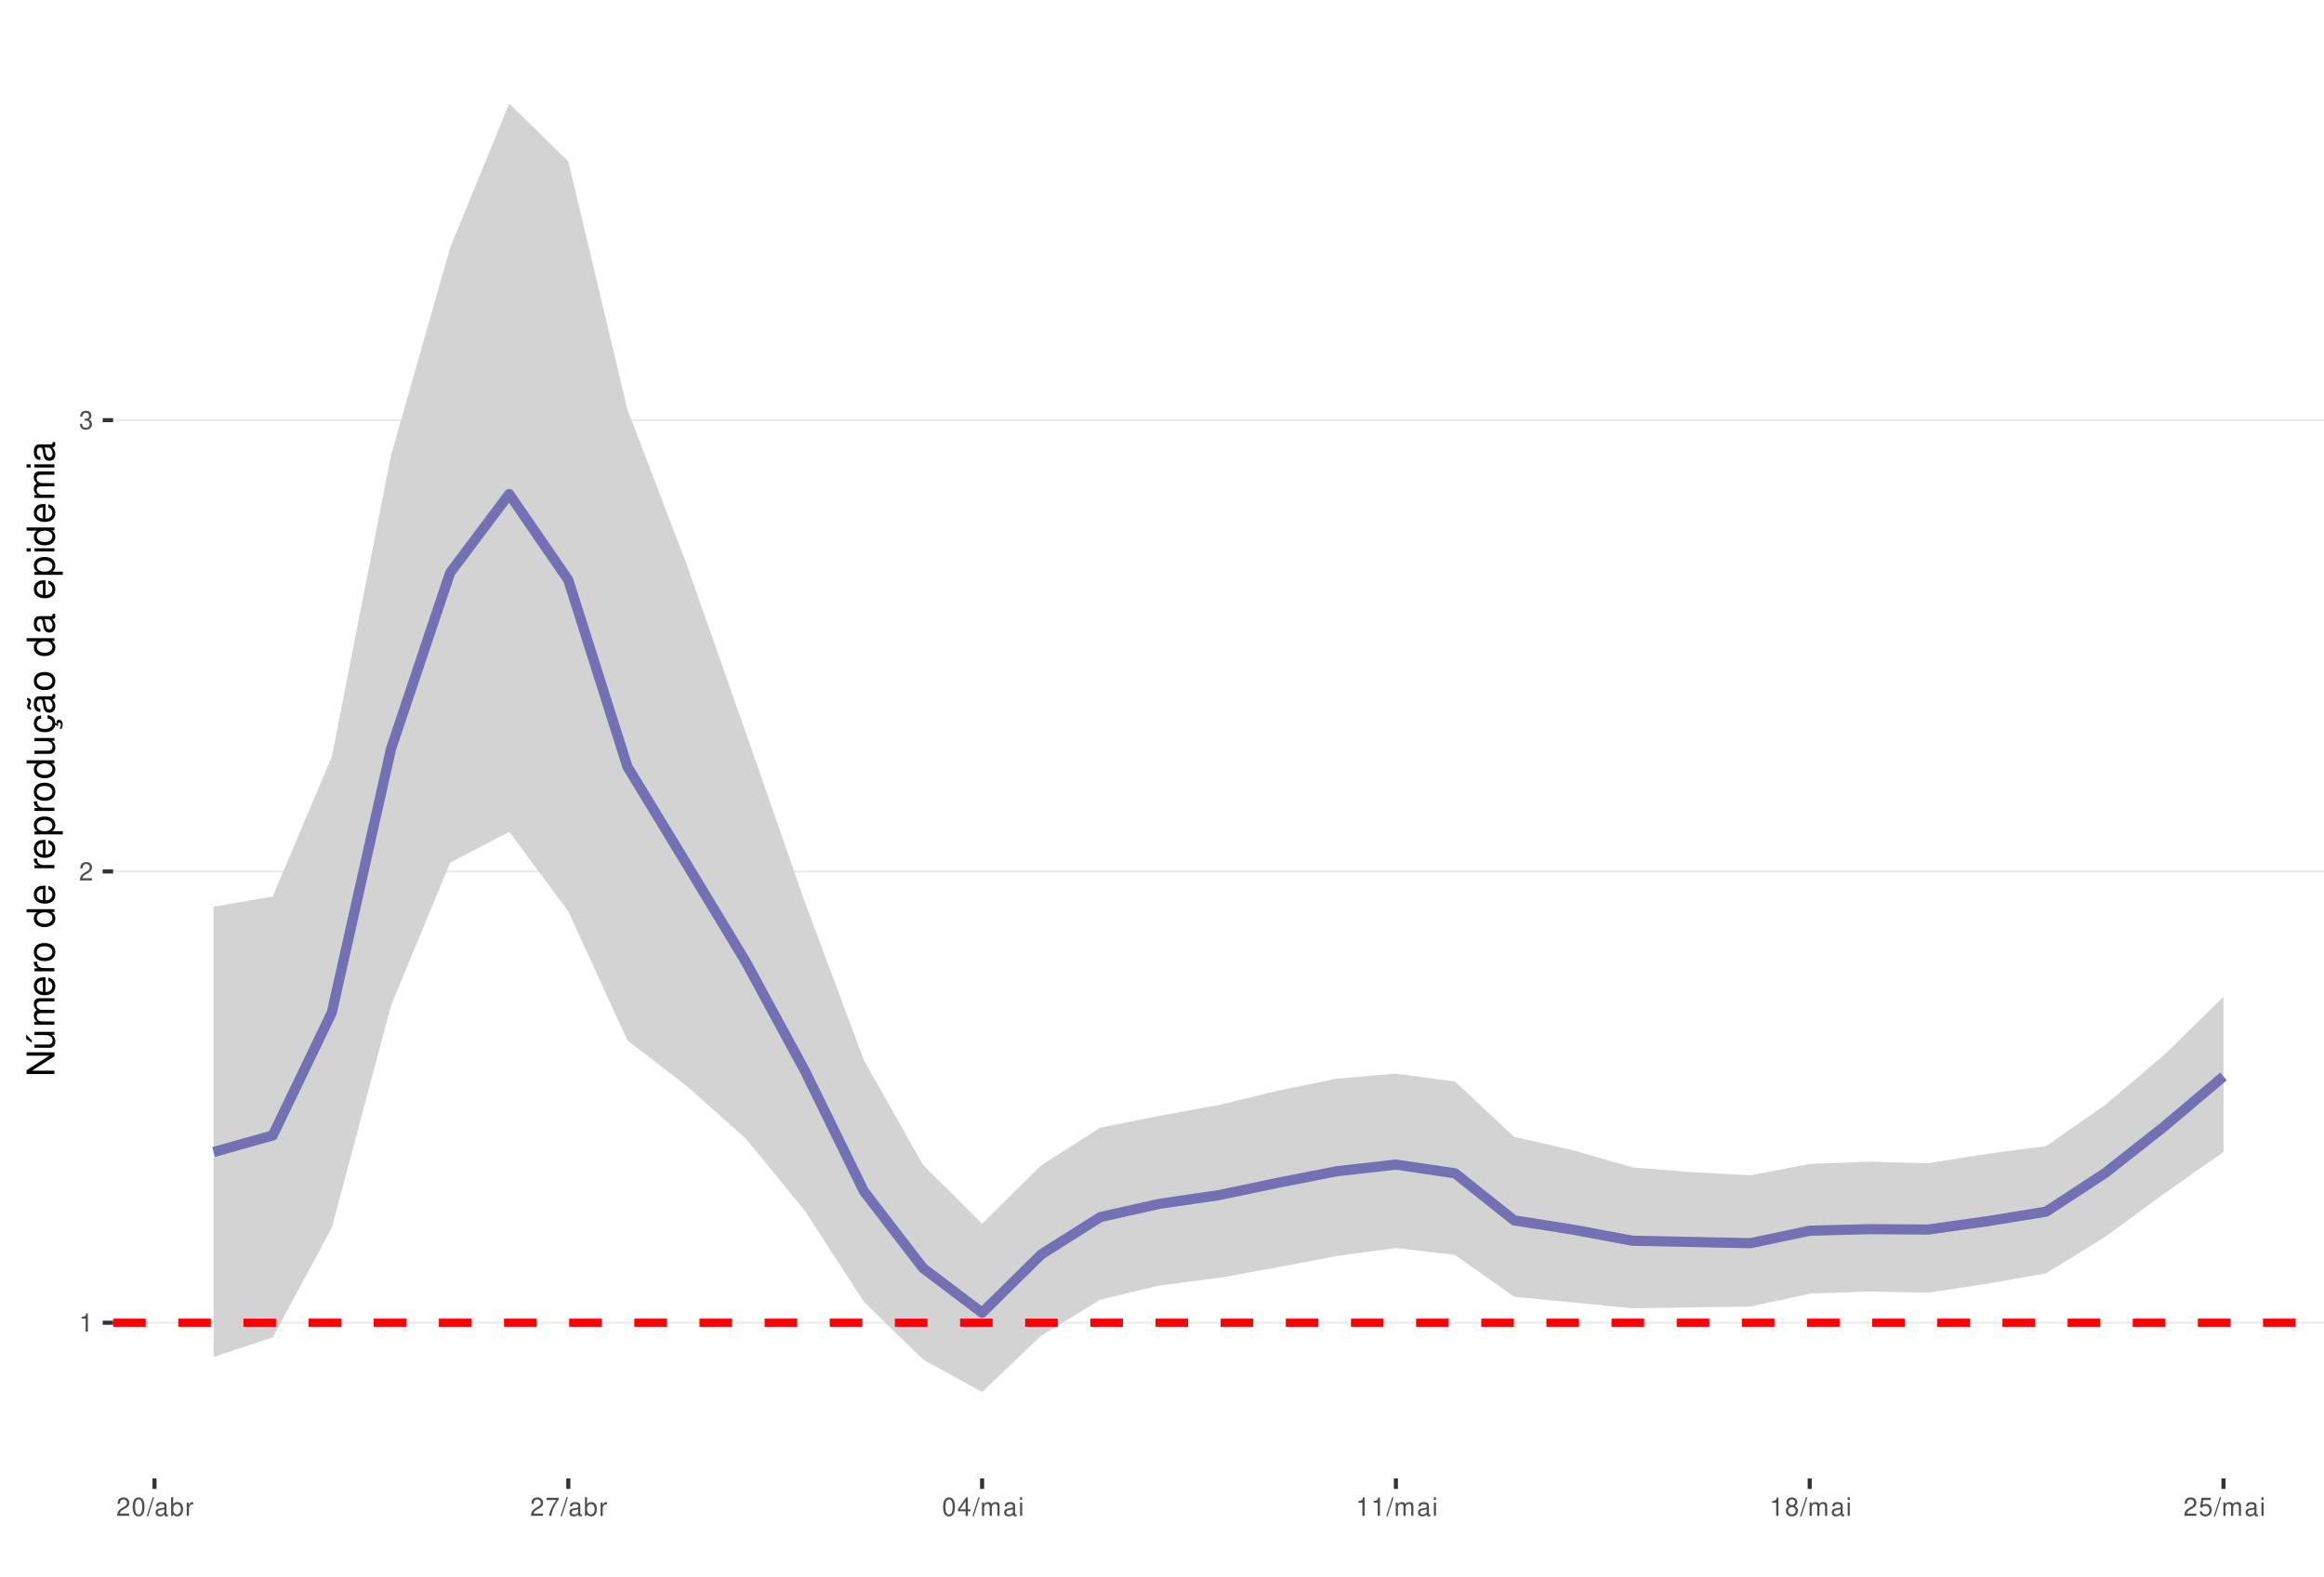
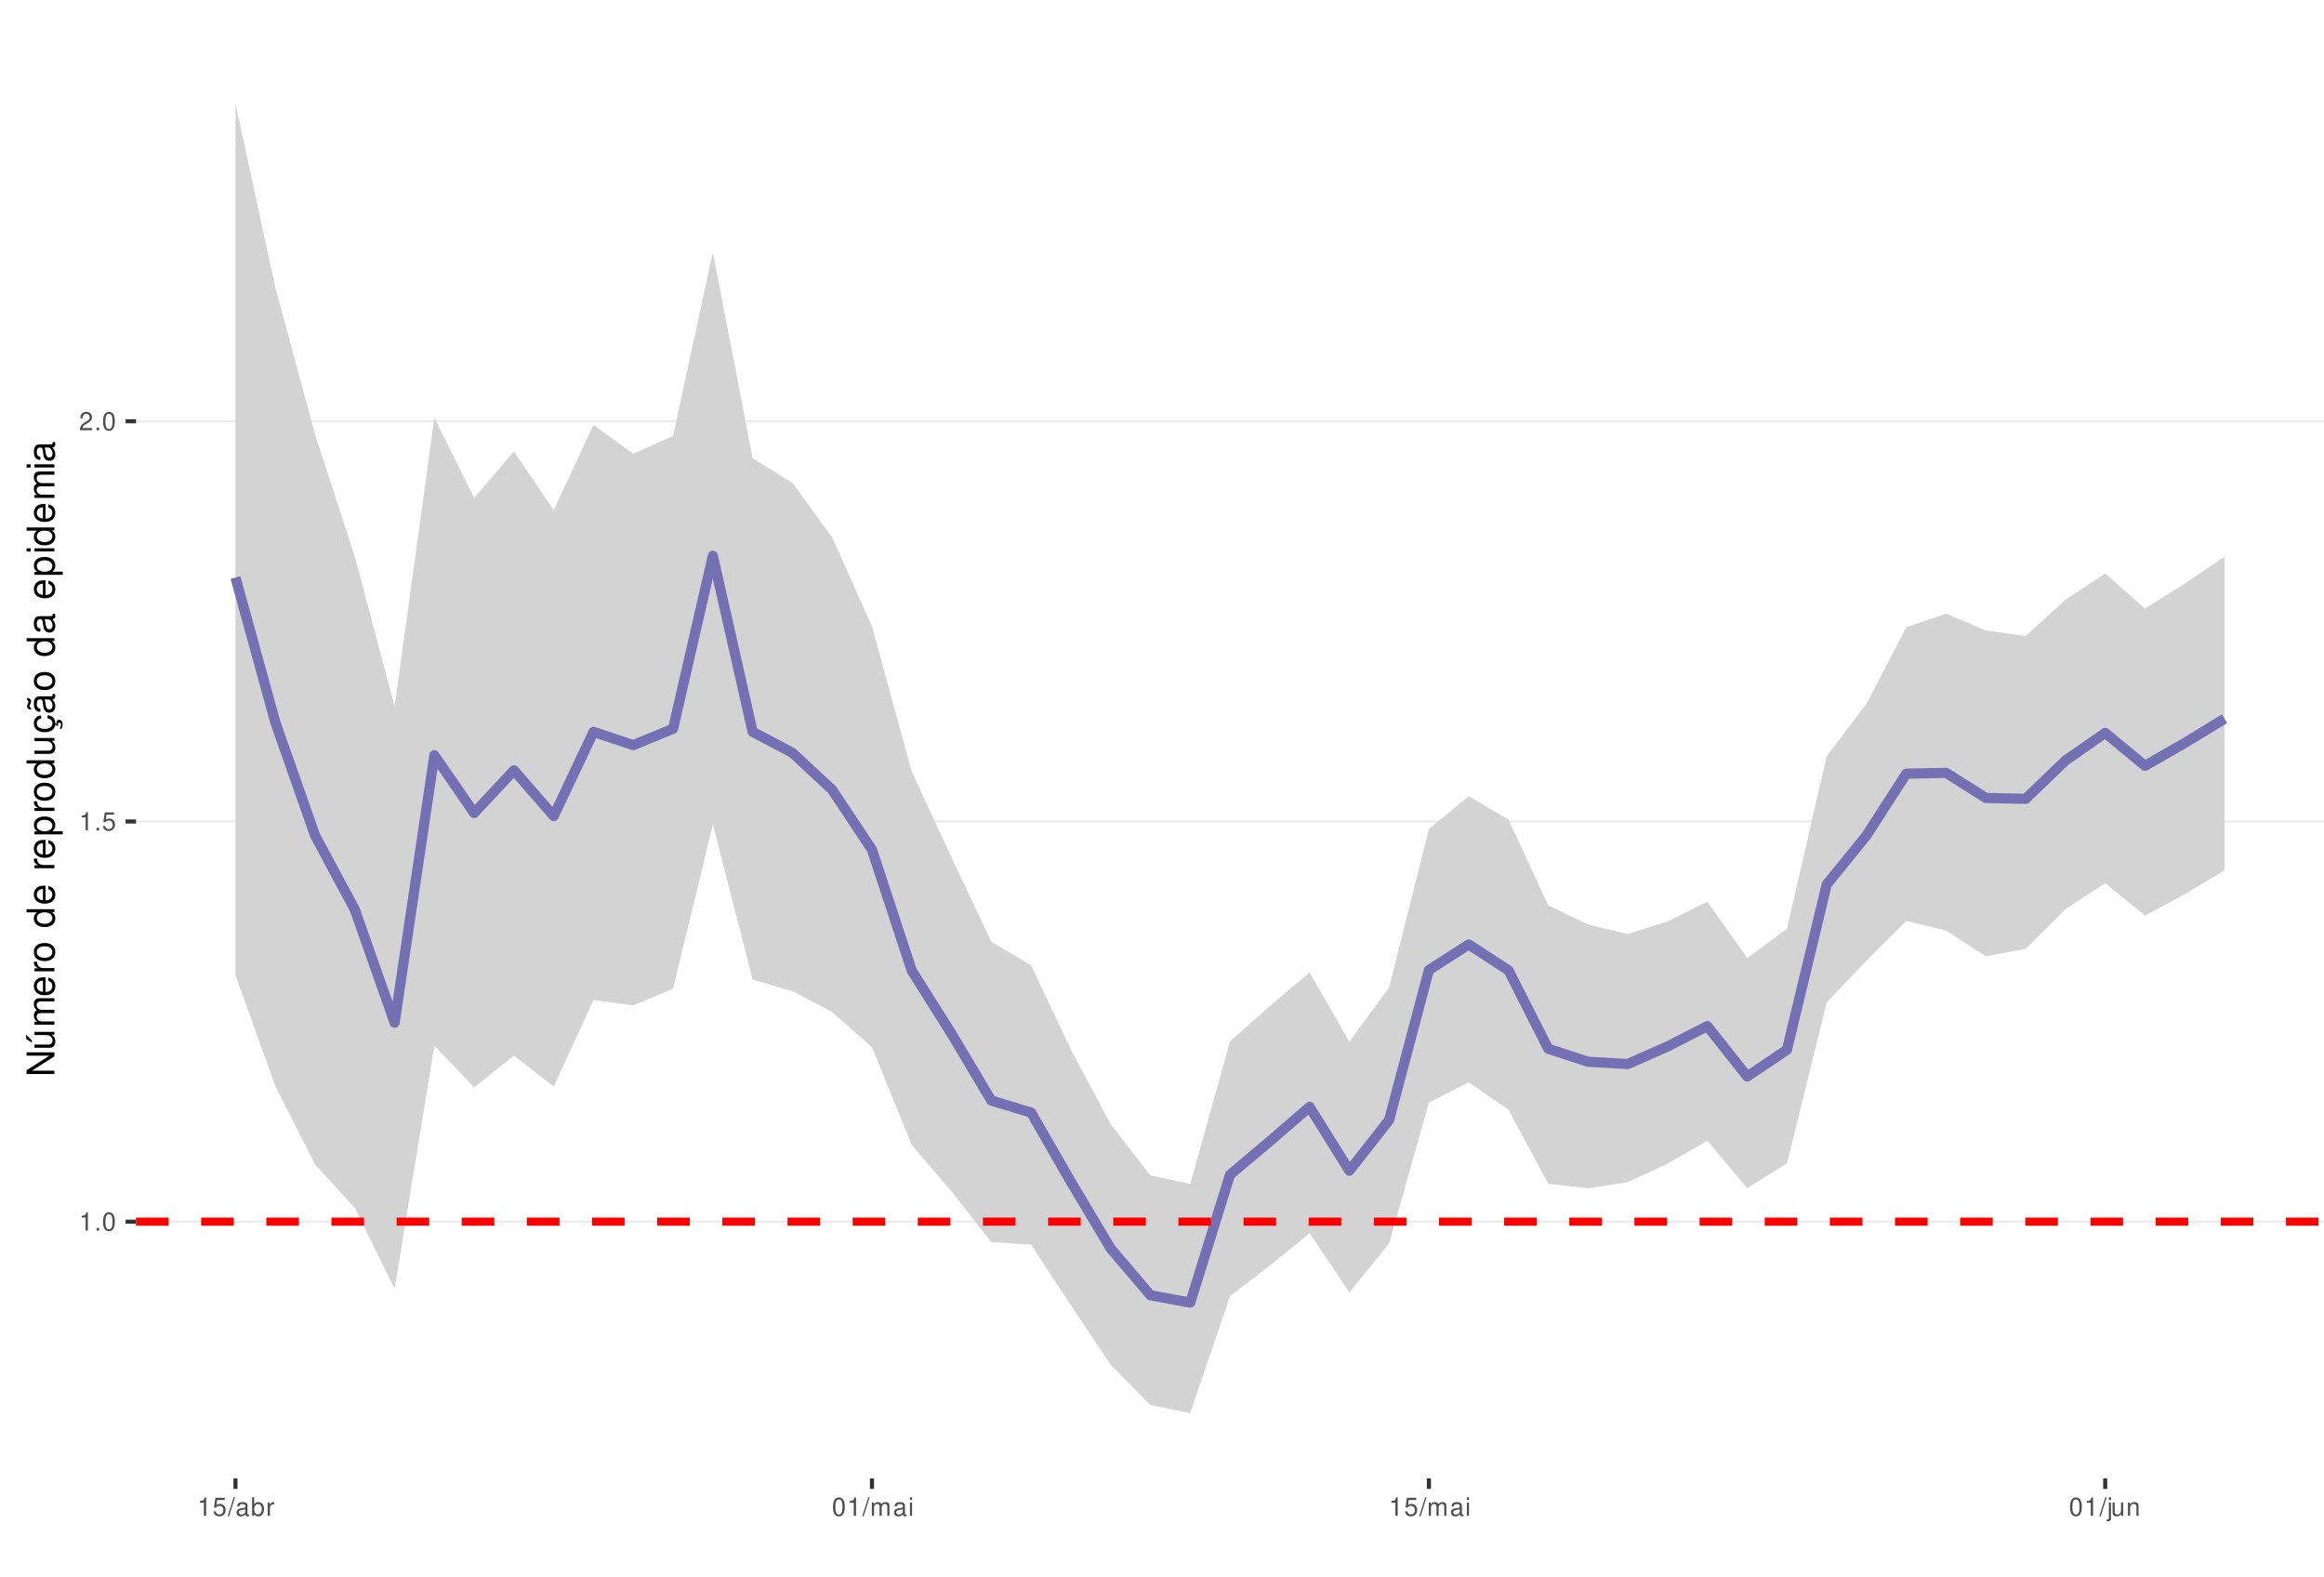
<svg xmlns="http://www.w3.org/2000/svg" xmlns:xlink="http://www.w3.org/1999/xlink" width="609pt" height="413pt" viewBox="0 0 609 413" version="1.1">
  <defs>
    <g>
      <symbol overflow="visible" id="glyph0-0">
        <path style="stroke:none;" d="" />
      </symbol>
      <symbol overflow="visible" id="glyph0-1">
        <path style="stroke:none;" d="M 1.719 -3.422 L 1.719 0 L 2.312 0 L 2.312 -4.812 L 1.922 -4.812 C 1.719 -4.078 1.578 -3.969 0.672 -3.859 L 0.672 -3.422 Z M 1.719 -3.422 " />
      </symbol>
      <symbol overflow="visible" id="glyph0-2">
+         <path style="stroke:none;" d="M 1.266 -0.688 L 0.578 -0.688 L 0.578 0 L 1.266 0 Z M 1.266 -0.688 " />
+       </symbol>
+       <symbol overflow="visible" id="glyph0-3">
+         <path style="stroke:none;" d="M 1.828 -4.812 C 1.391 -4.812 0.984 -4.609 0.75 -4.281 C 0.438 -3.859 0.281 -3.219 0.281 -2.328 C 0.281 -0.703 0.812 0.156 1.828 0.156 C 2.828 0.156 3.375 -0.703 3.375 -2.297 C 3.375 -3.219 3.234 -3.844 2.922 -4.281 C 2.672 -4.625 2.281 -4.812 1.828 -4.812 Z M 1.828 -4.297 C 2.469 -4.297 2.781 -3.641 2.781 -2.344 C 2.781 -0.969 2.469 -0.328 1.812 -0.328 C 1.203 -0.328 0.891 -1 0.891 -2.328 C 0.891 -3.641 1.203 -4.297 1.828 -4.297 Z M 1.828 -4.297 " />
+       </symbol>
+       <symbol overflow="visible" id="glyph0-4">
+         <path style="stroke:none;" d="M 3.172 -4.719 L 0.734 -4.719 L 0.375 -2.156 L 0.922 -2.156 C 1.188 -2.469 1.422 -2.594 1.797 -2.594 C 2.422 -2.594 2.812 -2.156 2.812 -1.453 C 2.812 -0.781 2.422 -0.359 1.781 -0.359 C 1.266 -0.359 0.953 -0.625 0.812 -1.156 L 0.234 -1.156 C 0.312 -0.766 0.375 -0.578 0.516 -0.406 C 0.781 -0.047 1.266 0.156 1.797 0.156 C 2.75 0.156 3.422 -0.547 3.422 -1.531 C 3.422 -2.469 2.797 -3.109 1.891 -3.109 C 1.562 -3.109 1.297 -3.016 1.016 -2.828 L 1.203 -4.141 L 3.172 -4.141 Z M 3.172 -4.719 " />
+       </symbol>
+       <symbol overflow="visible" id="glyph0-5">
        <path style="stroke:none;" d="M 3.375 -0.578 L 0.891 -0.578 C 0.938 -0.984 1.156 -1.234 1.734 -1.578 L 2.406 -1.953 C 3.062 -2.328 3.406 -2.812 3.406 -3.406 C 3.406 -3.812 3.234 -4.188 2.969 -4.438 C 2.688 -4.688 2.344 -4.812 1.891 -4.812 C 1.297 -4.812 0.844 -4.594 0.578 -4.188 C 0.422 -3.938 0.344 -3.641 0.328 -3.141 L 0.922 -3.141 C 0.938 -3.469 0.984 -3.672 1.062 -3.828 C 1.219 -4.125 1.516 -4.297 1.875 -4.297 C 2.406 -4.297 2.797 -3.906 2.797 -3.391 C 2.797 -3.016 2.578 -2.672 2.156 -2.438 L 1.547 -2.078 C 0.562 -1.516 0.281 -1.062 0.219 0 L 3.375 0 Z M 3.375 -0.578 " />
      </symbol>
-       <symbol overflow="visible" id="glyph0-3">
-         <path style="stroke:none;" d="M 1.469 -2.219 L 1.797 -2.219 C 2.422 -2.219 2.766 -1.922 2.766 -1.344 C 2.766 -0.734 2.406 -0.359 1.797 -0.359 C 1.156 -0.359 0.844 -0.688 0.797 -1.391 L 0.219 -1.391 C 0.234 -1.016 0.312 -0.766 0.422 -0.547 C 0.672 -0.078 1.125 0.156 1.766 0.156 C 2.75 0.156 3.375 -0.438 3.375 -1.344 C 3.375 -1.953 3.141 -2.297 2.562 -2.484 C 3.016 -2.672 3.234 -3 3.234 -3.484 C 3.234 -4.312 2.688 -4.812 1.797 -4.812 C 0.844 -4.812 0.328 -4.281 0.312 -3.266 L 0.906 -3.266 C 0.906 -3.547 0.938 -3.719 1 -3.875 C 1.141 -4.141 1.438 -4.297 1.797 -4.297 C 2.312 -4.297 2.625 -3.984 2.625 -3.469 C 2.625 -3.125 2.516 -2.922 2.25 -2.812 C 2.094 -2.75 1.875 -2.719 1.469 -2.703 Z M 1.469 -2.219 " />
-       </symbol>
-       <symbol overflow="visible" id="glyph0-4">
-         <path style="stroke:none;" d="M 1.828 -4.812 C 1.391 -4.812 0.984 -4.609 0.75 -4.281 C 0.438 -3.859 0.281 -3.219 0.281 -2.328 C 0.281 -0.703 0.812 0.156 1.828 0.156 C 2.828 0.156 3.375 -0.703 3.375 -2.297 C 3.375 -3.219 3.234 -3.844 2.922 -4.281 C 2.672 -4.625 2.281 -4.812 1.828 -4.812 Z M 1.828 -4.297 C 2.469 -4.297 2.781 -3.641 2.781 -2.344 C 2.781 -0.969 2.469 -0.328 1.812 -0.328 C 1.203 -0.328 0.891 -1 0.891 -2.328 C 0.891 -3.641 1.203 -4.297 1.828 -4.297 Z M 1.828 -4.297 " />
-       </symbol>
-       <symbol overflow="visible" id="glyph0-5">
+       <symbol overflow="visible" id="glyph0-6">
        <path style="stroke:none;" d="M 1.531 -4.859 L -0.047 0.141 L 0.312 0.141 L 1.891 -4.859 Z M 1.531 -4.859 " />
      </symbol>
-       <symbol overflow="visible" id="glyph0-6">
+       <symbol overflow="visible" id="glyph0-7">
        <path style="stroke:none;" d="M 3.562 -0.328 C 3.5 -0.312 3.469 -0.312 3.438 -0.312 C 3.25 -0.312 3.141 -0.406 3.141 -0.578 L 3.141 -2.641 C 3.141 -3.25 2.688 -3.594 1.828 -3.594 C 1.312 -3.594 0.906 -3.438 0.672 -3.188 C 0.516 -3 0.453 -2.797 0.438 -2.453 L 0.984 -2.453 C 1.031 -2.875 1.297 -3.078 1.812 -3.078 C 2.312 -3.078 2.594 -2.891 2.594 -2.562 L 2.594 -2.406 C 2.578 -2.172 2.469 -2.078 2.016 -2.031 C 1.219 -1.922 1.109 -1.891 0.891 -1.812 C 0.484 -1.641 0.281 -1.328 0.281 -0.875 C 0.281 -0.25 0.719 0.156 1.422 0.156 C 1.859 0.156 2.219 0 2.609 -0.359 C 2.656 0 2.828 0.156 3.188 0.156 C 3.297 0.156 3.375 0.141 3.562 0.094 Z M 2.594 -1.094 C 2.594 -0.906 2.531 -0.797 2.375 -0.641 C 2.141 -0.438 1.875 -0.328 1.547 -0.328 C 1.109 -0.328 0.859 -0.547 0.859 -0.891 C 0.859 -1.266 1.094 -1.438 1.703 -1.531 C 2.297 -1.609 2.406 -1.641 2.594 -1.719 Z M 2.594 -1.094 " />
      </symbol>
-       <symbol overflow="visible" id="glyph0-7">
+       <symbol overflow="visible" id="glyph0-8">
        <path style="stroke:none;" d="M 0.359 -4.859 L 0.359 0 L 0.859 0 L 0.859 -0.453 C 1.125 -0.047 1.484 0.156 1.969 0.156 C 2.875 0.156 3.484 -0.594 3.484 -1.75 C 3.484 -2.891 2.922 -3.594 1.984 -3.594 C 1.516 -3.594 1.172 -3.406 0.906 -3.016 L 0.906 -4.859 Z M 1.891 -3.062 C 2.5 -3.062 2.906 -2.531 2.906 -1.703 C 2.906 -0.906 2.484 -0.359 1.891 -0.359 C 1.297 -0.359 0.906 -0.906 0.906 -1.719 C 0.906 -2.531 1.297 -3.062 1.891 -3.062 Z M 1.891 -3.062 " />
      </symbol>
-       <symbol overflow="visible" id="glyph0-8">
+       <symbol overflow="visible" id="glyph0-9">
        <path style="stroke:none;" d="M 0.453 -3.484 L 0.453 0 L 1.016 0 L 1.016 -1.812 C 1.031 -2.656 1.375 -3.016 2.141 -3 L 2.141 -3.562 C 2.047 -3.578 1.984 -3.594 1.922 -3.594 C 1.562 -3.594 1.297 -3.375 0.969 -2.859 L 0.969 -3.484 Z M 0.453 -3.484 " />
      </symbol>
-       <symbol overflow="visible" id="glyph0-9">
-         <path style="stroke:none;" d="M 3.469 -4.719 L 0.312 -4.719 L 0.312 -4.141 L 2.859 -4.141 C 1.734 -2.531 1.266 -1.547 0.922 0 L 1.547 0 C 1.797 -1.516 2.391 -2.812 3.469 -4.234 Z M 3.469 -4.719 " />
-       </symbol>
      <symbol overflow="visible" id="glyph0-10">
-         <path style="stroke:none;" d="M 2.172 -1.172 L 2.172 0 L 2.766 0 L 2.766 -1.172 L 3.469 -1.172 L 3.469 -1.688 L 2.766 -1.688 L 2.766 -4.812 L 2.328 -4.812 L 0.188 -1.781 L 0.188 -1.172 Z M 2.172 -1.688 L 0.703 -1.688 L 2.172 -3.812 Z M 2.172 -1.688 " />
+         <path style="stroke:none;" d="M 0.469 -3.484 L 0.469 0 L 1.031 0 L 1.031 -2.188 C 1.031 -2.703 1.391 -3.109 1.844 -3.109 C 2.25 -3.109 2.484 -2.844 2.484 -2.406 L 2.484 0 L 3.047 0 L 3.047 -2.188 C 3.047 -2.703 3.422 -3.109 3.875 -3.109 C 4.266 -3.109 4.516 -2.844 4.516 -2.406 L 4.516 0 L 5.078 0 L 5.078 -2.609 C 5.078 -3.234 4.719 -3.594 4.062 -3.594 C 3.594 -3.594 3.312 -3.453 2.984 -3.062 C 2.781 -3.422 2.5 -3.594 2.047 -3.594 C 1.578 -3.594 1.266 -3.422 0.984 -3 L 0.984 -3.484 Z M 0.469 -3.484 " />
      </symbol>
      <symbol overflow="visible" id="glyph0-11">
-         <path style="stroke:none;" d="M 0.469 -3.484 L 0.469 0 L 1.031 0 L 1.031 -2.188 C 1.031 -2.703 1.391 -3.109 1.844 -3.109 C 2.25 -3.109 2.484 -2.844 2.484 -2.406 L 2.484 0 L 3.047 0 L 3.047 -2.188 C 3.047 -2.703 3.422 -3.109 3.875 -3.109 C 4.266 -3.109 4.516 -2.844 4.516 -2.406 L 4.516 0 L 5.078 0 L 5.078 -2.609 C 5.078 -3.234 4.719 -3.594 4.062 -3.594 C 3.594 -3.594 3.312 -3.453 2.984 -3.062 C 2.781 -3.422 2.5 -3.594 2.047 -3.594 C 1.578 -3.594 1.266 -3.422 0.984 -3 L 0.984 -3.484 Z M 0.469 -3.484 " />
+         <path style="stroke:none;" d="M 1 -3.484 L 0.453 -3.484 L 0.453 0 L 1 0 Z M 1 -4.859 L 0.438 -4.859 L 0.438 -4.156 L 1 -4.156 Z M 1 -4.859 " />
      </symbol>
      <symbol overflow="visible" id="glyph0-12">
-         <path style="stroke:none;" d="M 1 -3.484 L 0.453 -3.484 L 0.453 0 L 1 0 Z M 1 -4.859 L 0.438 -4.859 L 0.438 -4.156 L 1 -4.156 Z M 1 -4.859 " />
+         <path style="stroke:none;" d="M 0.469 -3.484 L 0.469 0.5 C 0.469 0.859 0.359 0.969 0.016 0.969 C -0.031 0.969 -0.047 0.969 -0.125 0.953 L -0.125 1.438 C -0.047 1.438 -0.016 1.453 0.062 1.453 C 0.688 1.453 1.016 1.203 1.016 0.719 L 1.016 -3.484 Z M 1.016 -4.859 L 0.469 -4.859 L 0.469 -4.156 L 1.016 -4.156 Z M 1.016 -4.859 " />
      </symbol>
      <symbol overflow="visible" id="glyph0-13">
-         <path style="stroke:none;" d="M 2.609 -2.531 C 3.094 -2.828 3.25 -3.078 3.25 -3.531 C 3.25 -4.281 2.672 -4.812 1.828 -4.812 C 1 -4.812 0.406 -4.281 0.406 -3.531 C 0.406 -3.078 0.562 -2.844 1.047 -2.531 C 0.516 -2.266 0.25 -1.875 0.25 -1.344 C 0.25 -0.453 0.891 0.156 1.828 0.156 C 2.766 0.156 3.422 -0.453 3.422 -1.344 C 3.422 -1.875 3.141 -2.266 2.609 -2.531 Z M 1.828 -4.297 C 2.328 -4.297 2.656 -4 2.656 -3.516 C 2.656 -3.062 2.328 -2.766 1.828 -2.766 C 1.328 -2.766 1.016 -3.062 1.016 -3.531 C 1.016 -4 1.328 -4.297 1.828 -4.297 Z M 1.828 -2.266 C 2.422 -2.266 2.812 -1.891 2.812 -1.328 C 2.812 -0.75 2.422 -0.359 1.812 -0.359 C 1.25 -0.359 0.844 -0.766 0.844 -1.312 C 0.844 -1.891 1.234 -2.266 1.828 -2.266 Z M 1.828 -2.266 " />
+         <path style="stroke:none;" d="M 3.203 0 L 3.203 -3.484 L 2.656 -3.484 L 2.656 -1.516 C 2.656 -0.797 2.281 -0.328 1.703 -0.328 C 1.266 -0.328 0.984 -0.594 0.984 -1.016 L 0.984 -3.484 L 0.438 -3.484 L 0.438 -0.797 C 0.438 -0.219 0.859 0.156 1.547 0.156 C 2.062 0.156 2.391 -0.031 2.703 -0.484 L 2.703 0 Z M 3.203 0 " />
      </symbol>
      <symbol overflow="visible" id="glyph0-14">
-         <path style="stroke:none;" d="M 3.172 -4.719 L 0.734 -4.719 L 0.375 -2.156 L 0.922 -2.156 C 1.188 -2.469 1.422 -2.594 1.797 -2.594 C 2.422 -2.594 2.812 -2.156 2.812 -1.453 C 2.812 -0.781 2.422 -0.359 1.781 -0.359 C 1.266 -0.359 0.953 -0.625 0.812 -1.156 L 0.234 -1.156 C 0.312 -0.766 0.375 -0.578 0.516 -0.406 C 0.781 -0.047 1.266 0.156 1.797 0.156 C 2.75 0.156 3.422 -0.547 3.422 -1.531 C 3.422 -2.469 2.797 -3.109 1.891 -3.109 C 1.562 -3.109 1.297 -3.016 1.016 -2.828 L 1.203 -4.141 L 3.172 -4.141 Z M 3.172 -4.719 " />
+         <path style="stroke:none;" d="M 0.469 -3.484 L 0.469 0 L 1.031 0 L 1.031 -1.922 C 1.031 -2.641 1.391 -3.109 1.969 -3.109 C 2.406 -3.109 2.688 -2.828 2.688 -2.422 L 2.688 0 L 3.234 0 L 3.234 -2.641 C 3.234 -3.219 2.812 -3.594 2.141 -3.594 C 1.625 -3.594 1.281 -3.391 0.984 -2.906 L 0.984 -3.484 Z M 0.469 -3.484 " />
      </symbol>
      <symbol overflow="visible" id="glyph1-0">
        <path style="stroke:none;" d="" />
      </symbol>
      <symbol overflow="visible" id="glyph1-1">
        <path style="stroke:none;" d="M -7.297 -6.453 L -7.297 -5.578 L -1.328 -5.578 L -7.297 -1.766 L -7.297 -0.766 L 0 -0.766 L 0 -1.641 L -5.906 -1.641 L 0 -5.406 L 0 -6.453 Z M -7.297 -6.453 " />
      </symbol>
      <symbol overflow="visible" id="glyph1-2">
        <path style="stroke:none;" d="M 0 -4.812 L -5.234 -4.812 L -5.234 -3.984 L -2.266 -3.984 C -1.203 -3.984 -0.5 -3.438 -0.5 -2.562 C -0.5 -1.906 -0.906 -1.484 -1.531 -1.484 L -5.234 -1.484 L -5.234 -0.656 L -1.203 -0.656 C -0.328 -0.656 0.234 -1.297 0.234 -2.312 C 0.234 -3.094 -0.047 -3.578 -0.734 -4.062 L 0 -4.062 Z M -7.406 -2.953 L -5.922 -2 L -5.922 -2.594 L -7.406 -4.094 Z M -7.406 -2.953 " />
      </symbol>
      <symbol overflow="visible" id="glyph1-3">
        <path style="stroke:none;" d="M -5.234 -0.703 L 0 -0.703 L 0 -1.547 L -3.297 -1.547 C -4.047 -1.547 -4.656 -2.094 -4.656 -2.766 C -4.656 -3.391 -4.281 -3.734 -3.609 -3.734 L 0 -3.734 L 0 -4.578 L -3.297 -4.578 C -4.047 -4.578 -4.656 -5.125 -4.656 -5.812 C -4.656 -6.422 -4.266 -6.781 -3.609 -6.781 L 0 -6.781 L 0 -7.625 L -3.938 -7.625 C -4.875 -7.625 -5.391 -7.078 -5.391 -6.094 C -5.391 -5.406 -5.188 -4.984 -4.594 -4.484 C -5.156 -4.188 -5.391 -3.766 -5.391 -3.078 C -5.391 -2.375 -5.125 -1.906 -4.5 -1.469 L -5.234 -1.469 Z M -5.234 -0.703 " />
      </symbol>
      <symbol overflow="visible" id="glyph1-4">
        <path style="stroke:none;" d="M -2.344 -5.125 C -3.141 -5.125 -3.625 -5.062 -4.016 -4.922 C -4.875 -4.578 -5.391 -3.781 -5.391 -2.797 C -5.391 -1.344 -4.281 -0.406 -2.547 -0.406 C -0.812 -0.406 0.234 -1.297 0.234 -2.781 C 0.234 -3.984 -0.453 -4.812 -1.594 -5.016 L -1.594 -4.188 C -0.906 -3.953 -0.547 -3.484 -0.547 -2.812 C -0.547 -2.281 -0.781 -1.828 -1.219 -1.547 C -1.516 -1.344 -1.812 -1.281 -2.344 -1.266 Z M -3.016 -1.297 C -3.984 -1.359 -4.625 -1.953 -4.625 -2.797 C -4.625 -3.641 -3.953 -4.234 -3.016 -4.234 Z M -3.016 -1.297 " />
      </symbol>
      <symbol overflow="visible" id="glyph1-5">
        <path style="stroke:none;" d="M -5.234 -0.688 L 0 -0.688 L 0 -1.531 L -2.719 -1.531 C -3.984 -1.547 -4.547 -2.062 -4.516 -3.203 L -5.359 -3.203 C -5.375 -3.062 -5.391 -2.984 -5.391 -2.891 C -5.391 -2.344 -5.062 -1.938 -4.297 -1.453 L -5.234 -1.453 Z M -5.234 -0.688 " />
      </symbol>
      <symbol overflow="visible" id="glyph1-6">
        <path style="stroke:none;" d="M -5.391 -2.719 C -5.391 -1.234 -4.344 -0.359 -2.578 -0.359 C -0.812 -0.359 0.234 -1.234 0.234 -2.734 C 0.234 -4.203 -0.812 -5.094 -2.547 -5.094 C -4.359 -5.094 -5.391 -4.234 -5.391 -2.719 Z M -4.625 -2.734 C -4.625 -3.672 -3.844 -4.234 -2.547 -4.234 C -1.312 -4.234 -0.547 -3.656 -0.547 -2.734 C -0.547 -1.797 -1.312 -1.234 -2.578 -1.234 C -3.844 -1.234 -4.625 -1.797 -4.625 -2.734 Z M -4.625 -2.734 " />
      </symbol>
      <symbol overflow="visible" id="glyph1-7">
        <path style="stroke:none;" d="" />
      </symbol>
      <symbol overflow="visible" id="glyph1-8">
        <path style="stroke:none;" d="M -7.297 -4.953 L -7.297 -4.125 L -4.578 -4.125 C -5.109 -3.766 -5.391 -3.203 -5.391 -2.516 C -5.391 -1.156 -4.297 -0.266 -2.625 -0.266 C -0.859 -0.266 0.234 -1.125 0.234 -2.547 C 0.234 -3.266 -0.047 -3.766 -0.688 -4.203 L 0 -4.203 L 0 -4.953 Z M -4.609 -2.656 C -4.609 -3.547 -3.812 -4.125 -2.562 -4.125 C -1.344 -4.125 -0.547 -3.547 -0.547 -2.656 C -0.547 -1.734 -1.359 -1.125 -2.578 -1.125 C -3.797 -1.125 -4.609 -1.734 -4.609 -2.656 Z M -4.609 -2.656 " />
      </symbol>
      <symbol overflow="visible" id="glyph1-9">
        <path style="stroke:none;" d="M 2.188 -0.547 L 2.188 -1.375 L -0.547 -1.375 C -0.016 -1.812 0.234 -2.312 0.234 -2.984 C 0.234 -4.344 -0.859 -5.234 -2.531 -5.234 C -4.297 -5.234 -5.391 -4.375 -5.391 -2.984 C -5.391 -2.266 -5.062 -1.703 -4.453 -1.312 L -5.234 -1.312 L -5.234 -0.547 Z M -4.609 -2.844 C -4.609 -3.766 -3.797 -4.359 -2.547 -4.359 C -1.359 -4.359 -0.547 -3.75 -0.547 -2.844 C -0.547 -1.953 -1.344 -1.375 -2.578 -1.375 C -3.812 -1.375 -4.609 -1.953 -4.609 -2.844 Z M -4.609 -2.844 " />
      </symbol>
      <symbol overflow="visible" id="glyph1-10">
        <path style="stroke:none;" d="M 0 -4.812 L -5.234 -4.812 L -5.234 -3.984 L -2.266 -3.984 C -1.203 -3.984 -0.5 -3.438 -0.5 -2.562 C -0.5 -1.906 -0.906 -1.484 -1.531 -1.484 L -5.234 -1.484 L -5.234 -0.656 L -1.203 -0.656 C -0.328 -0.656 0.234 -1.297 0.234 -2.312 C 0.234 -3.094 -0.047 -3.578 -0.734 -4.062 L 0 -4.062 Z M 0 -4.812 " />
      </symbol>
      <symbol overflow="visible" id="glyph1-11">
        <path style="stroke:none;" d="M 0.234 -2.641 C 0.234 -3.875 -0.547 -4.703 -1.797 -4.766 L -1.797 -3.938 C -0.953 -3.797 -0.531 -3.359 -0.531 -2.656 C -0.531 -1.734 -1.281 -1.188 -2.516 -1.188 C -3.844 -1.188 -4.625 -1.719 -4.625 -2.625 C -4.625 -3.328 -4.203 -3.766 -3.484 -3.875 L -3.484 -4.703 C -3.984 -4.672 -4.312 -4.562 -4.609 -4.359 C -5.094 -4 -5.391 -3.375 -5.391 -2.641 C -5.391 -1.219 -4.266 -0.312 -2.531 -0.312 C -1.469 -0.312 -0.625 -0.672 -0.156 -1.312 C 0.047 -1.594 0.125 -1.812 0.203 -2.25 L 0.922 -1.938 L 0.984 -2.062 C 0.938 -2.188 0.906 -2.25 0.906 -2.375 C 0.906 -2.656 1.047 -2.828 1.281 -2.828 C 1.547 -2.828 1.734 -2.594 1.734 -2.297 C 1.734 -2.031 1.672 -1.844 1.438 -1.406 L 1.406 -1.312 L 1.812 -1.094 C 2.078 -1.75 2.141 -1.953 2.141 -2.344 C 2.141 -3.109 1.781 -3.578 1.203 -3.578 C 0.781 -3.578 0.547 -3.297 0.547 -2.797 C 0.547 -2.703 0.547 -2.641 0.562 -2.516 Z M 0.234 -2.641 " />
      </symbol>
      <symbol overflow="visible" id="glyph1-12">
        <path style="stroke:none;" d="M -0.484 -5.344 C -0.469 -5.266 -0.469 -5.219 -0.469 -5.172 C -0.469 -4.875 -0.625 -4.719 -0.875 -4.719 L -3.953 -4.719 C -4.891 -4.719 -5.391 -4.047 -5.391 -2.75 C -5.391 -1.984 -5.172 -1.375 -4.781 -1.016 C -4.516 -0.766 -4.203 -0.672 -3.688 -0.656 L -3.688 -1.484 C -4.328 -1.562 -4.625 -1.938 -4.625 -2.719 C -4.625 -3.484 -4.344 -3.891 -3.844 -3.891 L -3.625 -3.891 C -3.266 -3.875 -3.125 -3.703 -3.047 -3.016 C -2.891 -1.844 -2.844 -1.656 -2.719 -1.344 C -2.453 -0.734 -2 -0.422 -1.312 -0.422 C -0.375 -0.422 0.234 -1.078 0.234 -2.141 C 0.234 -2.797 0 -3.328 -0.547 -3.922 C 0 -3.984 0.234 -4.234 0.234 -4.781 C 0.234 -4.953 0.203 -5.062 0.141 -5.344 Z M -1.656 -3.891 C -1.375 -3.891 -1.203 -3.812 -0.969 -3.562 C -0.656 -3.219 -0.5 -2.812 -0.5 -2.312 C -0.5 -1.672 -0.812 -1.297 -1.344 -1.297 C -1.891 -1.297 -2.172 -1.656 -2.297 -2.547 C -2.422 -3.438 -2.453 -3.609 -2.594 -3.891 Z M -7.172 -3.75 C -6.922 -3.672 -6.812 -3.547 -6.812 -3.375 C -6.812 -3.25 -6.875 -2.984 -6.984 -2.734 C -7.156 -2.312 -7.172 -2.25 -7.172 -2.047 C -7.172 -1.594 -6.797 -1.297 -6.141 -1.188 L -6.141 -1.766 C -6.375 -1.812 -6.5 -1.938 -6.5 -2.094 C -6.5 -2.203 -6.469 -2.344 -6.375 -2.578 C -6.156 -3.156 -6.125 -3.234 -6.125 -3.438 C -6.125 -3.922 -6.484 -4.219 -7.172 -4.312 Z M -7.172 -3.75 " />
      </symbol>
      <symbol overflow="visible" id="glyph1-13">
        <path style="stroke:none;" d="M -0.484 -5.344 C -0.469 -5.266 -0.469 -5.219 -0.469 -5.172 C -0.469 -4.875 -0.625 -4.719 -0.875 -4.719 L -3.953 -4.719 C -4.891 -4.719 -5.391 -4.047 -5.391 -2.75 C -5.391 -1.984 -5.172 -1.375 -4.781 -1.016 C -4.516 -0.766 -4.203 -0.672 -3.688 -0.656 L -3.688 -1.484 C -4.328 -1.562 -4.625 -1.938 -4.625 -2.719 C -4.625 -3.484 -4.344 -3.891 -3.844 -3.891 L -3.625 -3.891 C -3.266 -3.875 -3.125 -3.703 -3.047 -3.016 C -2.891 -1.844 -2.844 -1.656 -2.719 -1.344 C -2.453 -0.734 -2 -0.422 -1.312 -0.422 C -0.375 -0.422 0.234 -1.078 0.234 -2.141 C 0.234 -2.797 0 -3.328 -0.547 -3.922 C 0 -3.984 0.234 -4.234 0.234 -4.781 C 0.234 -4.953 0.203 -5.062 0.141 -5.344 Z M -1.656 -3.891 C -1.375 -3.891 -1.203 -3.812 -0.969 -3.562 C -0.656 -3.219 -0.5 -2.812 -0.5 -2.312 C -0.5 -1.672 -0.812 -1.297 -1.344 -1.297 C -1.891 -1.297 -2.172 -1.656 -2.297 -2.547 C -2.422 -3.438 -2.453 -3.609 -2.594 -3.891 Z M -1.656 -3.891 " />
      </symbol>
      <symbol overflow="visible" id="glyph1-14">
        <path style="stroke:none;" d="M -5.234 -1.5 L -5.234 -0.672 L 0 -0.672 L 0 -1.5 Z M -7.297 -1.5 L -7.297 -0.656 L -6.234 -0.656 L -6.234 -1.5 Z M -7.297 -1.5 " />
      </symbol>
    </g>
    <clipPath id="clip1">
-       <path d="M 29.645 9.961 L 609 9.961 L 609 387.328 L 29.645 387.328 Z M 29.645 9.961 " />
+       <path d="M 35.645 9.961 L 609 9.961 L 609 387.328 L 35.645 387.328 Z M 35.645 9.961 " />
    </clipPath>
    <clipPath id="clip2">
-       <path d="M 29.645 346 L 609 346 L 609 347 L 29.645 347 Z M 29.645 346 " />
+       <path d="M 35.645 319 L 609 319 L 609 321 L 35.645 321 Z M 35.645 319 " />
    </clipPath>
    <clipPath id="clip3">
-       <path d="M 29.645 228 L 609 228 L 609 229 L 29.645 229 Z M 29.645 228 " />
+       <path d="M 35.645 214 L 609 214 L 609 216 L 35.645 216 Z M 35.645 214 " />
    </clipPath>
    <clipPath id="clip4">
-       <path d="M 29.645 109 L 609 109 L 609 111 L 29.645 111 Z M 29.645 109 " />
+       <path d="M 35.645 110 L 609 110 L 609 111 L 35.645 111 Z M 35.645 110 " />
    </clipPath>
    <clipPath id="clip5">
-       <path d="M 29.645 345 L 609 345 L 609 348 L 29.645 348 Z M 29.645 345 " />
+       <path d="M 35.645 318 L 609 318 L 609 322 L 35.645 322 Z M 35.645 318 " />
    </clipPath>
  </defs>
  <g id="surface53">
    <rect x="0" y="0" width="609" height="413" style="fill:rgb(100%,100%,100%);fill-opacity:1;stroke:none;" />
    <rect x="0" y="0" width="609" height="413" style="fill:rgb(100%,100%,100%);fill-opacity:1;stroke:none;" />
    <path style="fill:none;stroke-width:1.067;stroke-linecap:round;stroke-linejoin:round;stroke:rgb(100%,100%,100%);stroke-opacity:1;stroke-miterlimit:10;" d="M 0 413 L 609 413 L 609 0 L 0 0 Z M 0 413 " />
    <g clip-path="url(#clip1)" clip-rule="nonzero">
-       <path style=" stroke:none;fill-rule:nonzero;fill:rgb(100%,100%,100%);fill-opacity:1;" d="M 29.645 387.328 L 609 387.328 L 609 9.961 L 29.645 9.961 Z M 29.645 387.328 " />
+       <path style=" stroke:none;fill-rule:nonzero;fill:rgb(100%,100%,100%);fill-opacity:1;" d="M 35.645 387.328 L 609 387.328 L 609 9.961 L 35.645 9.961 Z M 35.645 387.328 " />
    </g>
    <g clip-path="url(#clip2)" clip-rule="nonzero">
-       <path style="fill:none;stroke-width:0.533;stroke-linecap:butt;stroke-linejoin:round;stroke:rgb(92.157%,92.157%,92.157%);stroke-opacity:1;stroke-miterlimit:10;" d="M 29.645 346.531 L 609 346.531 " />
+       <path style="fill:none;stroke-width:0.533;stroke-linecap:butt;stroke-linejoin:round;stroke:rgb(92.157%,92.157%,92.157%);stroke-opacity:1;stroke-miterlimit:10;" d="M 35.645 320.051 L 609 320.051 " />
    </g>
    <g clip-path="url(#clip3)" clip-rule="nonzero">
-       <path style="fill:none;stroke-width:0.533;stroke-linecap:butt;stroke-linejoin:round;stroke:rgb(92.157%,92.157%,92.157%);stroke-opacity:1;stroke-miterlimit:10;" d="M 29.645 228.305 L 609 228.305 " />
+       <path style="fill:none;stroke-width:0.533;stroke-linecap:butt;stroke-linejoin:round;stroke:rgb(92.157%,92.157%,92.157%);stroke-opacity:1;stroke-miterlimit:10;" d="M 35.645 215.207 L 609 215.207 " />
    </g>
    <g clip-path="url(#clip4)" clip-rule="nonzero">
-       <path style="fill:none;stroke-width:0.533;stroke-linecap:butt;stroke-linejoin:round;stroke:rgb(92.157%,92.157%,92.157%);stroke-opacity:1;stroke-miterlimit:10;" d="M 29.645 110.078 L 609 110.078 " />
-     </g>
-     <path style=" stroke:none;fill-rule:nonzero;fill:rgb(82.745%,82.745%,82.745%);fill-opacity:1;" d="M 55.98 237.52 L 71.469 234.875 L 86.961 198.188 L 102.453 119.328 L 117.941 64.941 L 133.434 27.117 L 148.926 42.289 L 164.414 107.285 L 179.906 147.77 L 195.395 191.805 L 210.887 236.285 L 226.379 277.723 L 241.867 305.168 L 257.359 320.582 L 272.852 305.289 L 288.34 295.43 L 303.832 292.32 L 319.324 289.496 L 334.812 285.773 L 350.305 282.578 L 365.793 281.266 L 381.285 283.363 L 396.777 297.84 L 412.266 301.355 L 427.758 305.824 L 443.25 307.082 L 458.738 307.914 L 474.23 304.934 L 489.723 304.34 L 505.211 304.754 L 520.703 302.281 L 536.195 300.258 L 551.684 289.441 L 567.176 276.316 L 582.664 261.113 L 582.664 301.793 L 567.176 312.672 L 551.684 324.012 L 536.195 333.57 L 520.703 336.324 L 505.211 338.672 L 489.723 338.348 L 474.23 338.918 L 458.738 342.289 L 443.25 342.508 L 427.758 342.754 L 412.266 341.23 L 396.777 339.723 L 381.285 328.766 L 365.793 326.973 L 350.305 329.059 L 334.812 332.004 L 319.324 334.789 L 303.832 336.77 L 288.34 340.496 L 272.852 349.926 L 257.359 364.691 L 241.867 356.156 L 226.379 341.051 L 210.887 317.156 L 195.395 298.246 L 179.906 284.492 L 164.414 272.551 L 148.926 238.773 L 133.434 217.91 L 117.941 226.023 L 102.453 263.48 L 86.961 321.594 L 71.469 350.383 L 55.98 355.48 Z M 55.98 237.52 " />
-     <path style="fill:none;stroke-width:2.667;stroke-linecap:butt;stroke-linejoin:round;stroke:rgb(45.882%,43.922%,70.196%);stroke-opacity:1;stroke-miterlimit:10;" d="M 55.98 301.809 L 71.469 297.461 L 86.961 265.246 L 102.453 196.242 L 117.941 150.082 L 133.434 129.434 L 148.926 151.969 L 164.414 200.863 L 179.906 226.316 L 195.395 251.918 L 210.887 280.473 L 226.379 312.078 L 241.867 332.199 L 257.359 343.914 L 272.852 328.641 L 288.34 318.852 L 303.832 315.375 L 319.324 313.121 L 334.812 309.883 L 350.305 306.844 L 365.793 305.102 L 381.285 307.387 L 396.777 319.711 L 412.266 322.152 L 427.758 325.047 L 443.25 325.367 L 458.738 325.695 L 474.23 322.426 L 489.723 322.016 L 505.211 322.121 L 520.703 319.949 L 536.195 317.43 L 551.684 307.289 L 567.176 295.082 L 582.664 282.008 " />
+       <path style="fill:none;stroke-width:0.533;stroke-linecap:butt;stroke-linejoin:round;stroke:rgb(92.157%,92.157%,92.157%);stroke-opacity:1;stroke-miterlimit:10;" d="M 35.645 110.363 L 609 110.363 " />
+     </g>
+     <path style=" stroke:none;fill-rule:nonzero;fill:rgb(82.745%,82.745%,82.745%);fill-opacity:1;" d="M 61.707 27.117 L 72.133 75.27 L 82.555 113.82 L 92.98 145.832 L 103.406 185.066 L 113.828 109.48 L 124.254 130.422 L 134.68 118.242 L 145.105 133.641 L 155.527 111.305 L 165.953 118.867 L 176.379 114.18 L 186.801 66.066 L 197.227 120.051 L 207.652 126.508 L 218.078 140.789 L 228.5 164.094 L 238.926 202.145 L 249.352 224.641 L 259.773 246.715 L 270.199 252.875 L 280.625 274.992 L 291.047 294.508 L 301.473 307.949 L 311.898 310.184 L 322.324 272.836 L 332.746 263.582 L 343.172 254.777 L 353.598 272.926 L 364.02 258.672 L 374.445 217.156 L 384.871 208.582 L 395.297 214.707 L 405.719 237.176 L 416.145 242.211 L 426.57 244.711 L 436.992 241.379 L 447.418 236.211 L 457.844 251.008 L 468.266 243.336 L 478.691 198.059 L 489.117 184.379 L 499.543 164.285 L 509.965 160.773 L 520.391 165.172 L 530.816 166.621 L 541.238 157.133 L 551.664 150.25 L 562.09 159.422 L 572.516 152.883 L 582.938 145.852 L 582.938 227.992 L 572.516 234.285 L 562.09 239.875 L 551.664 231.371 L 541.238 238.184 L 530.816 248.602 L 520.391 250.535 L 509.965 243.805 L 499.543 241.273 L 489.117 251.652 L 478.691 262.613 L 468.266 304.758 L 457.844 311.301 L 447.418 298.863 L 436.992 304.859 L 426.57 309.715 L 416.145 311.312 L 405.719 310.137 L 395.297 290.719 L 384.871 283.551 L 374.445 288.887 L 364.02 325.762 L 353.598 338.609 L 343.172 323.062 L 332.746 331.582 L 322.324 339.527 L 311.898 370.176 L 301.473 368.129 L 291.047 357.551 L 280.625 341.969 L 270.199 326.086 L 259.773 325.43 L 249.352 312.141 L 238.926 299.969 L 228.5 274.375 L 218.078 265.148 L 207.652 259.664 L 197.227 256.609 L 186.801 215.977 L 176.379 259.008 L 165.953 263.402 L 155.527 261.965 L 145.105 284.656 L 134.68 276.57 L 124.254 284.879 L 113.828 273.98 L 103.406 337.664 L 92.98 316.438 L 82.555 305.098 L 72.133 284.473 L 61.707 255.488 Z M 61.707 27.117 " />
+     <path style="fill:none;stroke-width:2.667;stroke-linecap:butt;stroke-linejoin:round;stroke:rgb(45.882%,43.922%,70.196%);stroke-opacity:1;stroke-miterlimit:10;" d="M 61.707 151.305 L 72.133 189.191 L 82.555 218.871 L 92.98 238.305 L 103.406 267.926 L 113.828 197.879 L 124.254 212.988 L 134.68 201.805 L 145.105 213.785 L 155.527 191.746 L 165.953 195.207 L 176.379 190.922 L 186.801 145.625 L 197.227 191.723 L 207.652 197.219 L 218.078 206.926 L 228.5 222.598 L 238.926 254.301 L 249.352 270.828 L 259.773 288.328 L 270.199 291.473 L 280.625 309.613 L 291.047 327.078 L 301.473 339.332 L 311.898 341.266 L 322.324 307.758 L 332.746 298.996 L 343.172 289.992 L 353.598 306.707 L 364.02 293.402 L 374.445 254.129 L 384.871 247.434 L 395.297 254.211 L 405.719 274.762 L 416.145 278.16 L 426.57 278.75 L 436.992 274.156 L 447.418 268.82 L 457.844 282.02 L 468.266 275.012 L 478.691 231.711 L 489.117 218.871 L 499.543 202.691 L 509.965 202.473 L 520.391 209.051 L 530.816 209.281 L 541.238 199.262 L 551.664 192.004 L 562.09 200.629 L 572.516 194.648 L 582.938 188.297 " />
    <g clip-path="url(#clip5)" clip-rule="nonzero">
-       <path style="fill:none;stroke-width:2.134;stroke-linecap:butt;stroke-linejoin:round;stroke:rgb(100%,0%,0%);stroke-opacity:1;stroke-dasharray:8.536,8.536;stroke-miterlimit:10;" d="M 29.645 346.531 L 609 346.531 " />
-     </g>
-     <g style="fill:rgb(30.196%,30.196%,30.196%);fill-opacity:1;">
-       <use xlink:href="#glyph0-1" x="20.715" y="348.879" />
-     </g>
-     <g style="fill:rgb(30.196%,30.196%,30.196%);fill-opacity:1;">
-       <use xlink:href="#glyph0-2" x="20.715" y="230.652" />
-     </g>
-     <g style="fill:rgb(30.196%,30.196%,30.196%);fill-opacity:1;">
-       <use xlink:href="#glyph0-3" x="20.715" y="112.426" />
-     </g>
-     <path style="fill:none;stroke-width:1.067;stroke-linecap:butt;stroke-linejoin:round;stroke:rgb(20%,20%,20%);stroke-opacity:1;stroke-miterlimit:10;" d="M 26.906 346.531 L 29.645 346.531 " />
-     <path style="fill:none;stroke-width:1.067;stroke-linecap:butt;stroke-linejoin:round;stroke:rgb(20%,20%,20%);stroke-opacity:1;stroke-miterlimit:10;" d="M 26.906 228.305 L 29.645 228.305 " />
-     <path style="fill:none;stroke-width:1.067;stroke-linecap:butt;stroke-linejoin:round;stroke:rgb(20%,20%,20%);stroke-opacity:1;stroke-miterlimit:10;" d="M 26.906 110.078 L 29.645 110.078 " />
-     <path style="fill:none;stroke-width:1.067;stroke-linecap:butt;stroke-linejoin:round;stroke:rgb(20%,20%,20%);stroke-opacity:1;stroke-miterlimit:10;" d="M 40.488 390.07 L 40.488 387.328 " />
-     <path style="fill:none;stroke-width:1.067;stroke-linecap:butt;stroke-linejoin:round;stroke:rgb(20%,20%,20%);stroke-opacity:1;stroke-miterlimit:10;" d="M 148.926 390.07 L 148.926 387.328 " />
-     <path style="fill:none;stroke-width:1.067;stroke-linecap:butt;stroke-linejoin:round;stroke:rgb(20%,20%,20%);stroke-opacity:1;stroke-miterlimit:10;" d="M 257.359 390.07 L 257.359 387.328 " />
-     <path style="fill:none;stroke-width:1.067;stroke-linecap:butt;stroke-linejoin:round;stroke:rgb(20%,20%,20%);stroke-opacity:1;stroke-miterlimit:10;" d="M 365.793 390.07 L 365.793 387.328 " />
-     <path style="fill:none;stroke-width:1.067;stroke-linecap:butt;stroke-linejoin:round;stroke:rgb(20%,20%,20%);stroke-opacity:1;stroke-miterlimit:10;" d="M 474.23 390.07 L 474.23 387.328 " />
-     <path style="fill:none;stroke-width:1.067;stroke-linecap:butt;stroke-linejoin:round;stroke:rgb(20%,20%,20%);stroke-opacity:1;stroke-miterlimit:10;" d="M 582.664 390.07 L 582.664 387.328 " />
-     <g style="fill:rgb(30.196%,30.196%,30.196%);fill-opacity:1;">
-       <use xlink:href="#glyph0-2" x="30.488" y="397.109" />
-       <use xlink:href="#glyph0-4" x="34.488" y="397.109" />
-       <use xlink:href="#glyph0-5" x="38.488" y="397.109" />
-       <use xlink:href="#glyph0-6" x="40.488" y="397.109" />
-       <use xlink:href="#glyph0-7" x="44.488" y="397.109" />
-       <use xlink:href="#glyph0-8" x="48.488" y="397.109" />
-     </g>
-     <g style="fill:rgb(30.196%,30.196%,30.196%);fill-opacity:1;">
-       <use xlink:href="#glyph0-2" x="138.926" y="397.109" />
-       <use xlink:href="#glyph0-9" x="142.926" y="397.109" />
-       <use xlink:href="#glyph0-5" x="146.926" y="397.109" />
-       <use xlink:href="#glyph0-6" x="148.926" y="397.109" />
-       <use xlink:href="#glyph0-7" x="152.926" y="397.109" />
-       <use xlink:href="#glyph0-8" x="156.926" y="397.109" />
-     </g>
-     <g style="fill:rgb(30.196%,30.196%,30.196%);fill-opacity:1;">
-       <use xlink:href="#glyph0-4" x="246.859" y="397.109" />
-       <use xlink:href="#glyph0-10" x="250.859" y="397.109" />
-       <use xlink:href="#glyph0-5" x="254.859" y="397.109" />
-       <use xlink:href="#glyph0-11" x="256.859" y="397.109" />
-       <use xlink:href="#glyph0-6" x="262.859" y="397.109" />
-       <use xlink:href="#glyph0-12" x="266.859" y="397.109" />
-     </g>
-     <g style="fill:rgb(30.196%,30.196%,30.196%);fill-opacity:1;">
-       <use xlink:href="#glyph0-1" x="355.293" y="397.109" />
-       <use xlink:href="#glyph0-1" x="359.293" y="397.109" />
-       <use xlink:href="#glyph0-5" x="363.293" y="397.109" />
-       <use xlink:href="#glyph0-11" x="365.293" y="397.109" />
-       <use xlink:href="#glyph0-6" x="371.293" y="397.109" />
-       <use xlink:href="#glyph0-12" x="375.293" y="397.109" />
-     </g>
-     <g style="fill:rgb(30.196%,30.196%,30.196%);fill-opacity:1;">
-       <use xlink:href="#glyph0-1" x="463.73" y="397.109" />
-       <use xlink:href="#glyph0-13" x="467.73" y="397.109" />
-       <use xlink:href="#glyph0-5" x="471.73" y="397.109" />
-       <use xlink:href="#glyph0-11" x="473.73" y="397.109" />
-       <use xlink:href="#glyph0-6" x="479.73" y="397.109" />
-       <use xlink:href="#glyph0-12" x="483.73" y="397.109" />
-     </g>
-     <g style="fill:rgb(30.196%,30.196%,30.196%);fill-opacity:1;">
-       <use xlink:href="#glyph0-2" x="572.164" y="397.109" />
-       <use xlink:href="#glyph0-14" x="576.164" y="397.109" />
-       <use xlink:href="#glyph0-5" x="580.164" y="397.109" />
-       <use xlink:href="#glyph0-11" x="582.164" y="397.109" />
-       <use xlink:href="#glyph0-6" x="588.164" y="397.109" />
-       <use xlink:href="#glyph0-12" x="592.164" y="397.109" />
+       <path style="fill:none;stroke-width:2.134;stroke-linecap:butt;stroke-linejoin:round;stroke:rgb(100%,0%,0%);stroke-opacity:1;stroke-dasharray:8.536,8.536;stroke-miterlimit:10;" d="M 35.645 320.051 L 609 320.051 " />
+     </g>
+     <g style="fill:rgb(30.196%,30.196%,30.196%);fill-opacity:1;">
+       <use xlink:href="#glyph0-1" x="20.715" y="322.398" />
+       <use xlink:href="#glyph0-2" x="24.715" y="322.398" />
+       <use xlink:href="#glyph0-3" x="26.715" y="322.398" />
+     </g>
+     <g style="fill:rgb(30.196%,30.196%,30.196%);fill-opacity:1;">
+       <use xlink:href="#glyph0-1" x="20.715" y="217.555" />
+       <use xlink:href="#glyph0-2" x="24.715" y="217.555" />
+       <use xlink:href="#glyph0-4" x="26.715" y="217.555" />
+     </g>
+     <g style="fill:rgb(30.196%,30.196%,30.196%);fill-opacity:1;">
+       <use xlink:href="#glyph0-5" x="20.715" y="112.711" />
+       <use xlink:href="#glyph0-2" x="24.715" y="112.711" />
+       <use xlink:href="#glyph0-3" x="26.715" y="112.711" />
+     </g>
+     <path style="fill:none;stroke-width:1.067;stroke-linecap:butt;stroke-linejoin:round;stroke:rgb(20%,20%,20%);stroke-opacity:1;stroke-miterlimit:10;" d="M 32.906 320.051 L 35.645 320.051 " />
+     <path style="fill:none;stroke-width:1.067;stroke-linecap:butt;stroke-linejoin:round;stroke:rgb(20%,20%,20%);stroke-opacity:1;stroke-miterlimit:10;" d="M 32.906 215.207 L 35.645 215.207 " />
+     <path style="fill:none;stroke-width:1.067;stroke-linecap:butt;stroke-linejoin:round;stroke:rgb(20%,20%,20%);stroke-opacity:1;stroke-miterlimit:10;" d="M 32.906 110.363 L 35.645 110.363 " />
+     <path style="fill:none;stroke-width:1.067;stroke-linecap:butt;stroke-linejoin:round;stroke:rgb(20%,20%,20%);stroke-opacity:1;stroke-miterlimit:10;" d="M 61.707 390.07 L 61.707 387.328 " />
+     <path style="fill:none;stroke-width:1.067;stroke-linecap:butt;stroke-linejoin:round;stroke:rgb(20%,20%,20%);stroke-opacity:1;stroke-miterlimit:10;" d="M 228.5 390.07 L 228.5 387.328 " />
+     <path style="fill:none;stroke-width:1.067;stroke-linecap:butt;stroke-linejoin:round;stroke:rgb(20%,20%,20%);stroke-opacity:1;stroke-miterlimit:10;" d="M 374.445 390.07 L 374.445 387.328 " />
+     <path style="fill:none;stroke-width:1.067;stroke-linecap:butt;stroke-linejoin:round;stroke:rgb(20%,20%,20%);stroke-opacity:1;stroke-miterlimit:10;" d="M 551.664 390.07 L 551.664 387.328 " />
+     <g style="fill:rgb(30.196%,30.196%,30.196%);fill-opacity:1;">
+       <use xlink:href="#glyph0-1" x="51.707" y="397.109" />
+       <use xlink:href="#glyph0-4" x="55.707" y="397.109" />
+       <use xlink:href="#glyph0-6" x="59.707" y="397.109" />
+       <use xlink:href="#glyph0-7" x="61.707" y="397.109" />
+       <use xlink:href="#glyph0-8" x="65.707" y="397.109" />
+       <use xlink:href="#glyph0-9" x="69.707" y="397.109" />
+     </g>
+     <g style="fill:rgb(30.196%,30.196%,30.196%);fill-opacity:1;">
+       <use xlink:href="#glyph0-3" x="218" y="397.109" />
+       <use xlink:href="#glyph0-1" x="222" y="397.109" />
+       <use xlink:href="#glyph0-6" x="226" y="397.109" />
+       <use xlink:href="#glyph0-10" x="228" y="397.109" />
+       <use xlink:href="#glyph0-7" x="234" y="397.109" />
+       <use xlink:href="#glyph0-11" x="238" y="397.109" />
+     </g>
+     <g style="fill:rgb(30.196%,30.196%,30.196%);fill-opacity:1;">
+       <use xlink:href="#glyph0-1" x="363.945" y="397.109" />
+       <use xlink:href="#glyph0-4" x="367.945" y="397.109" />
+       <use xlink:href="#glyph0-6" x="371.945" y="397.109" />
+       <use xlink:href="#glyph0-10" x="373.945" y="397.109" />
+       <use xlink:href="#glyph0-7" x="379.945" y="397.109" />
+       <use xlink:href="#glyph0-11" x="383.945" y="397.109" />
+     </g>
+     <g style="fill:rgb(30.196%,30.196%,30.196%);fill-opacity:1;">
+       <use xlink:href="#glyph0-3" x="542.164" y="397.109" />
+       <use xlink:href="#glyph0-1" x="546.164" y="397.109" />
+       <use xlink:href="#glyph0-6" x="550.164" y="397.109" />
+       <use xlink:href="#glyph0-12" x="552.164" y="397.109" />
+       <use xlink:href="#glyph0-13" x="553.164" y="397.109" />
+       <use xlink:href="#glyph0-14" x="557.164" y="397.109" />
    </g>
    <g style="fill:rgb(0%,0%,0%);fill-opacity:1;">
      <use xlink:href="#glyph1-1" x="14.263" y="282.145" />
      <use xlink:href="#glyph1-2" x="14.263" y="275.145" />
      <use xlink:href="#glyph1-3" x="14.263" y="269.145" />
      <use xlink:href="#glyph1-4" x="14.263" y="261.145" />
      <use xlink:href="#glyph1-5" x="14.263" y="255.145" />
      <use xlink:href="#glyph1-6" x="14.263" y="252.145" />
      <use xlink:href="#glyph1-7" x="14.263" y="246.145" />
      <use xlink:href="#glyph1-8" x="14.263" y="243.145" />
      <use xlink:href="#glyph1-4" x="14.263" y="237.145" />
      <use xlink:href="#glyph1-7" x="14.263" y="231.145" />
      <use xlink:href="#glyph1-5" x="14.263" y="228.145" />
      <use xlink:href="#glyph1-4" x="14.263" y="225.145" />
      <use xlink:href="#glyph1-9" x="14.263" y="219.145" />
      <use xlink:href="#glyph1-5" x="14.263" y="213.145" />
      <use xlink:href="#glyph1-6" x="14.263" y="210.145" />
      <use xlink:href="#glyph1-8" x="14.263" y="204.145" />
      <use xlink:href="#glyph1-10" x="14.263" y="198.145" />
      <use xlink:href="#glyph1-11" x="14.263" y="192.145" />
      <use xlink:href="#glyph1-12" x="14.263" y="187.145" />
      <use xlink:href="#glyph1-6" x="14.263" y="181.145" />
      <use xlink:href="#glyph1-7" x="14.263" y="175.145" />
      <use xlink:href="#glyph1-8" x="14.263" y="172.145" />
      <use xlink:href="#glyph1-13" x="14.263" y="166.145" />
      <use xlink:href="#glyph1-7" x="14.263" y="160.145" />
      <use xlink:href="#glyph1-4" x="14.263" y="157.145" />
      <use xlink:href="#glyph1-9" x="14.263" y="151.145" />
      <use xlink:href="#glyph1-14" x="14.263" y="145.145" />
      <use xlink:href="#glyph1-8" x="14.263" y="143.145" />
      <use xlink:href="#glyph1-4" x="14.263" y="137.145" />
      <use xlink:href="#glyph1-3" x="14.263" y="131.145" />
      <use xlink:href="#glyph1-14" x="14.263" y="123.145" />
      <use xlink:href="#glyph1-13" x="14.263" y="121.145" />
    </g>
  </g>
</svg>
